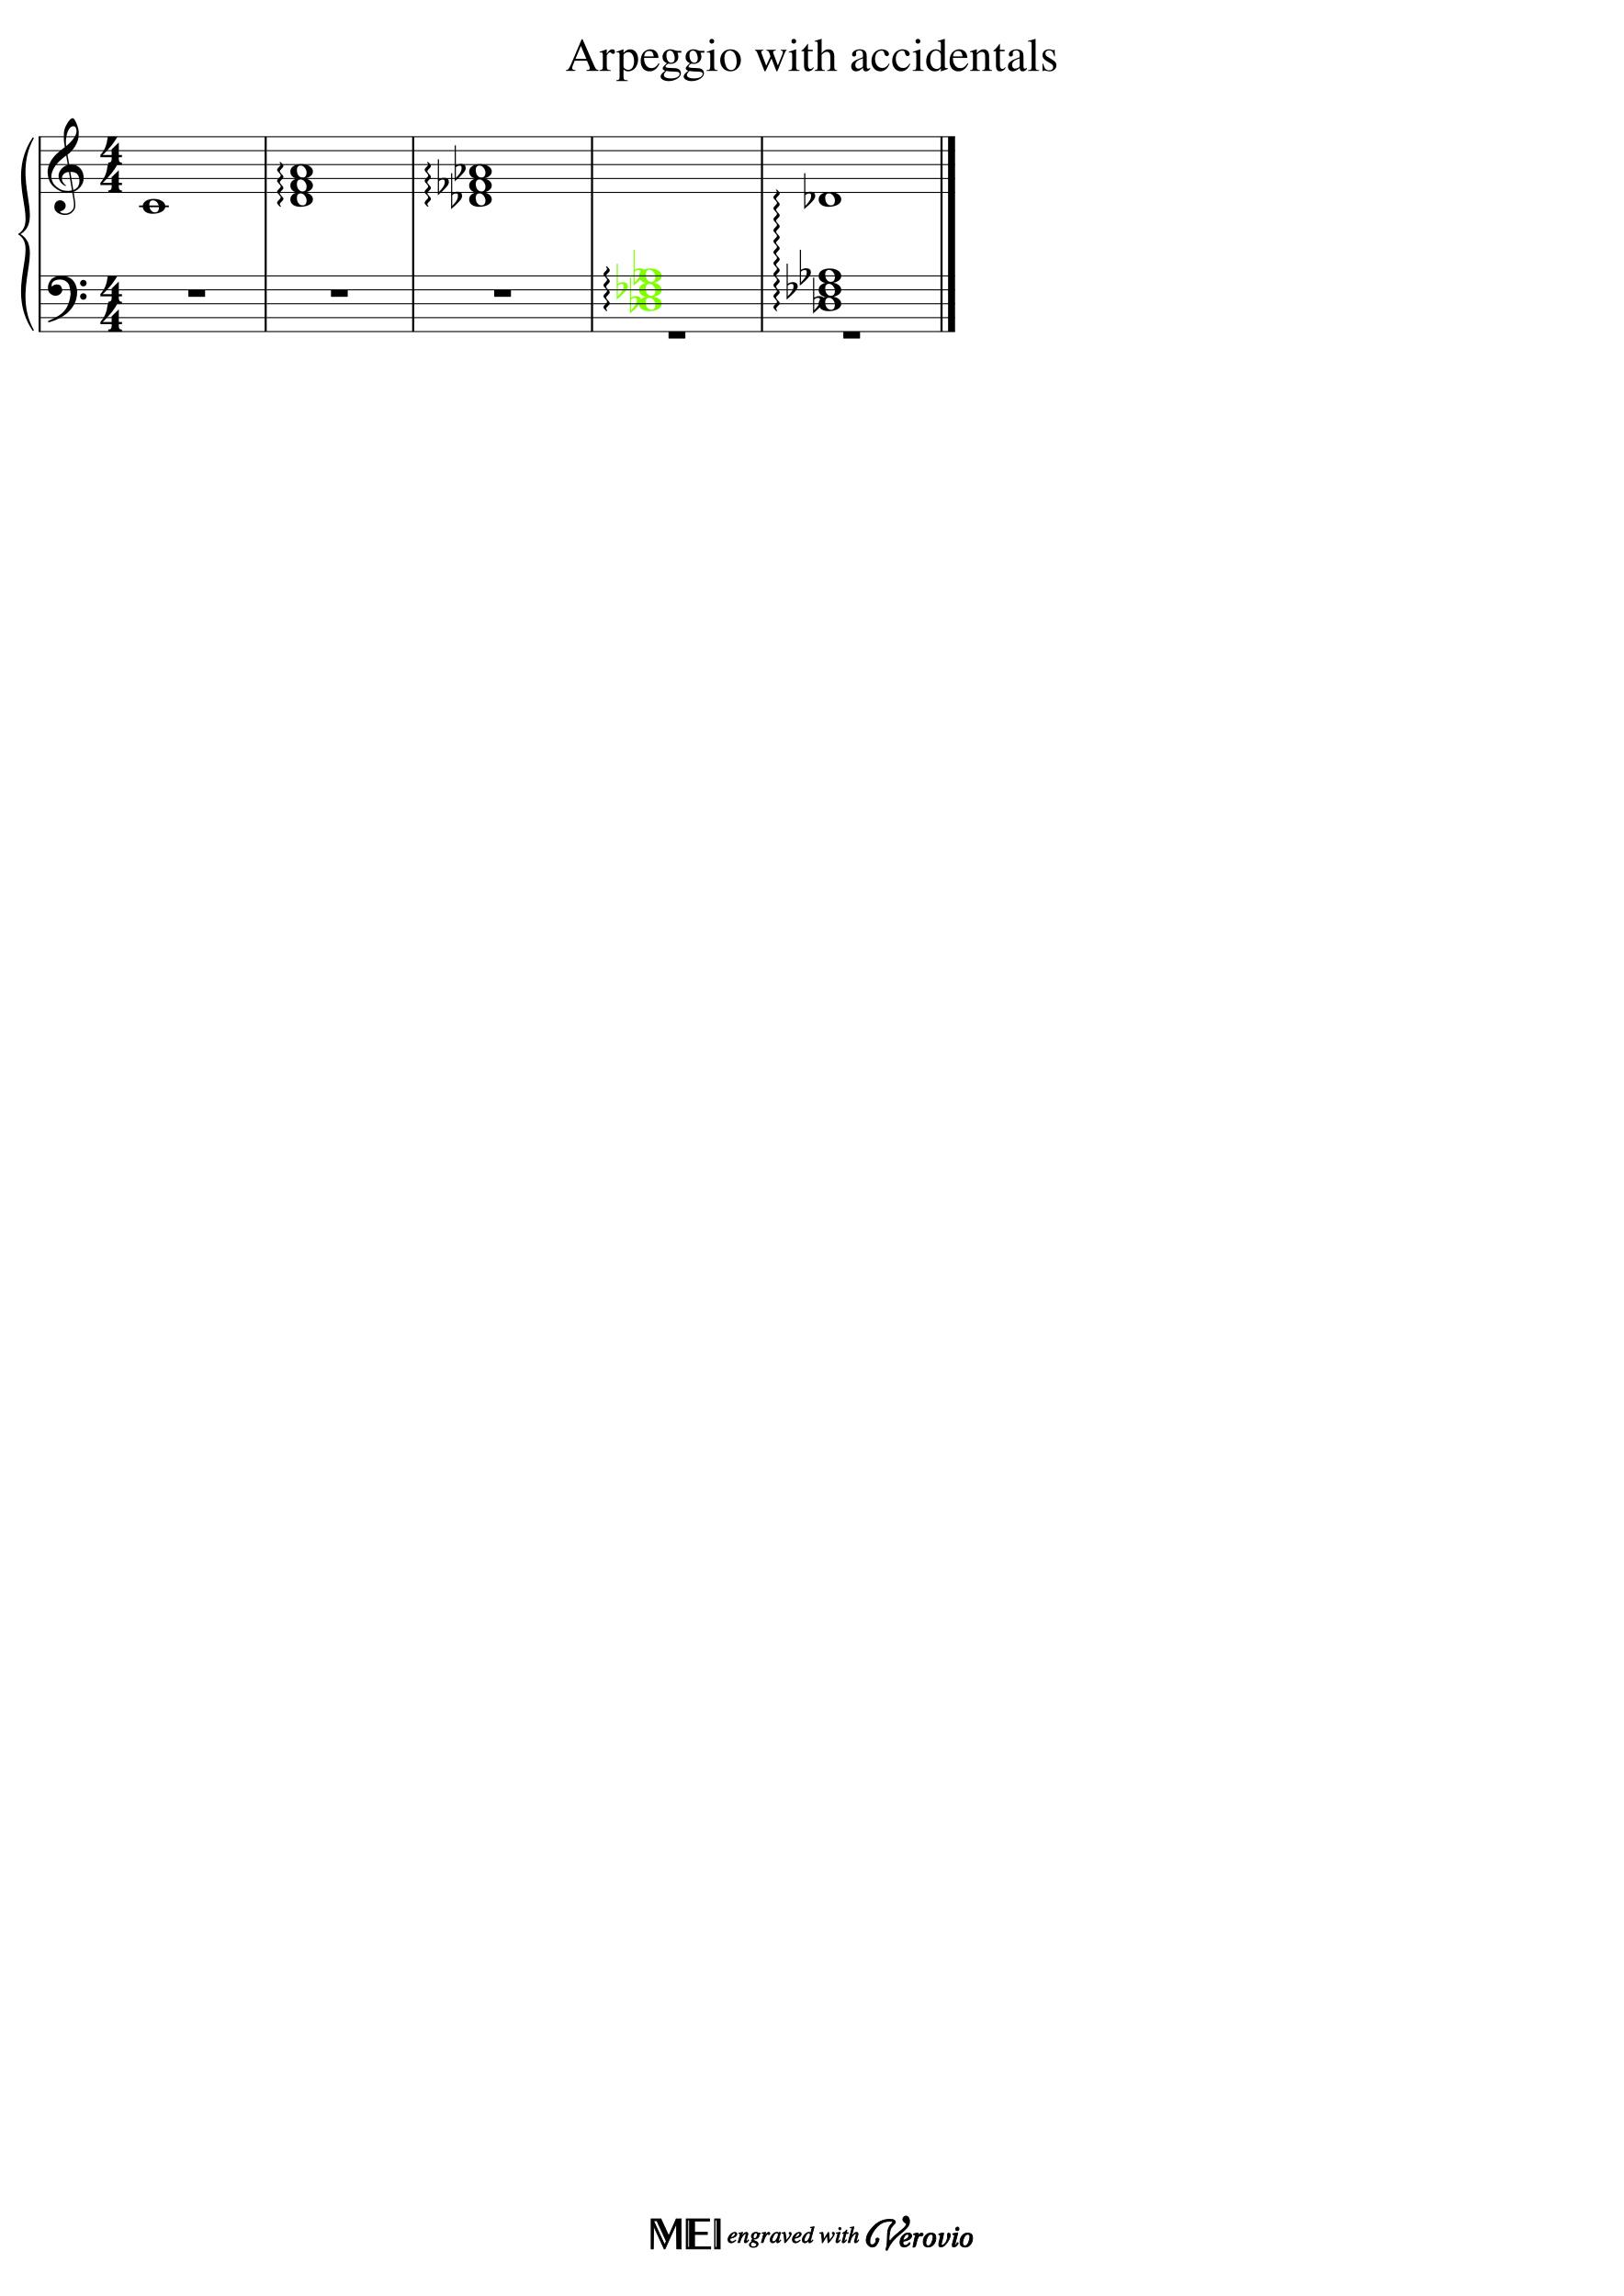
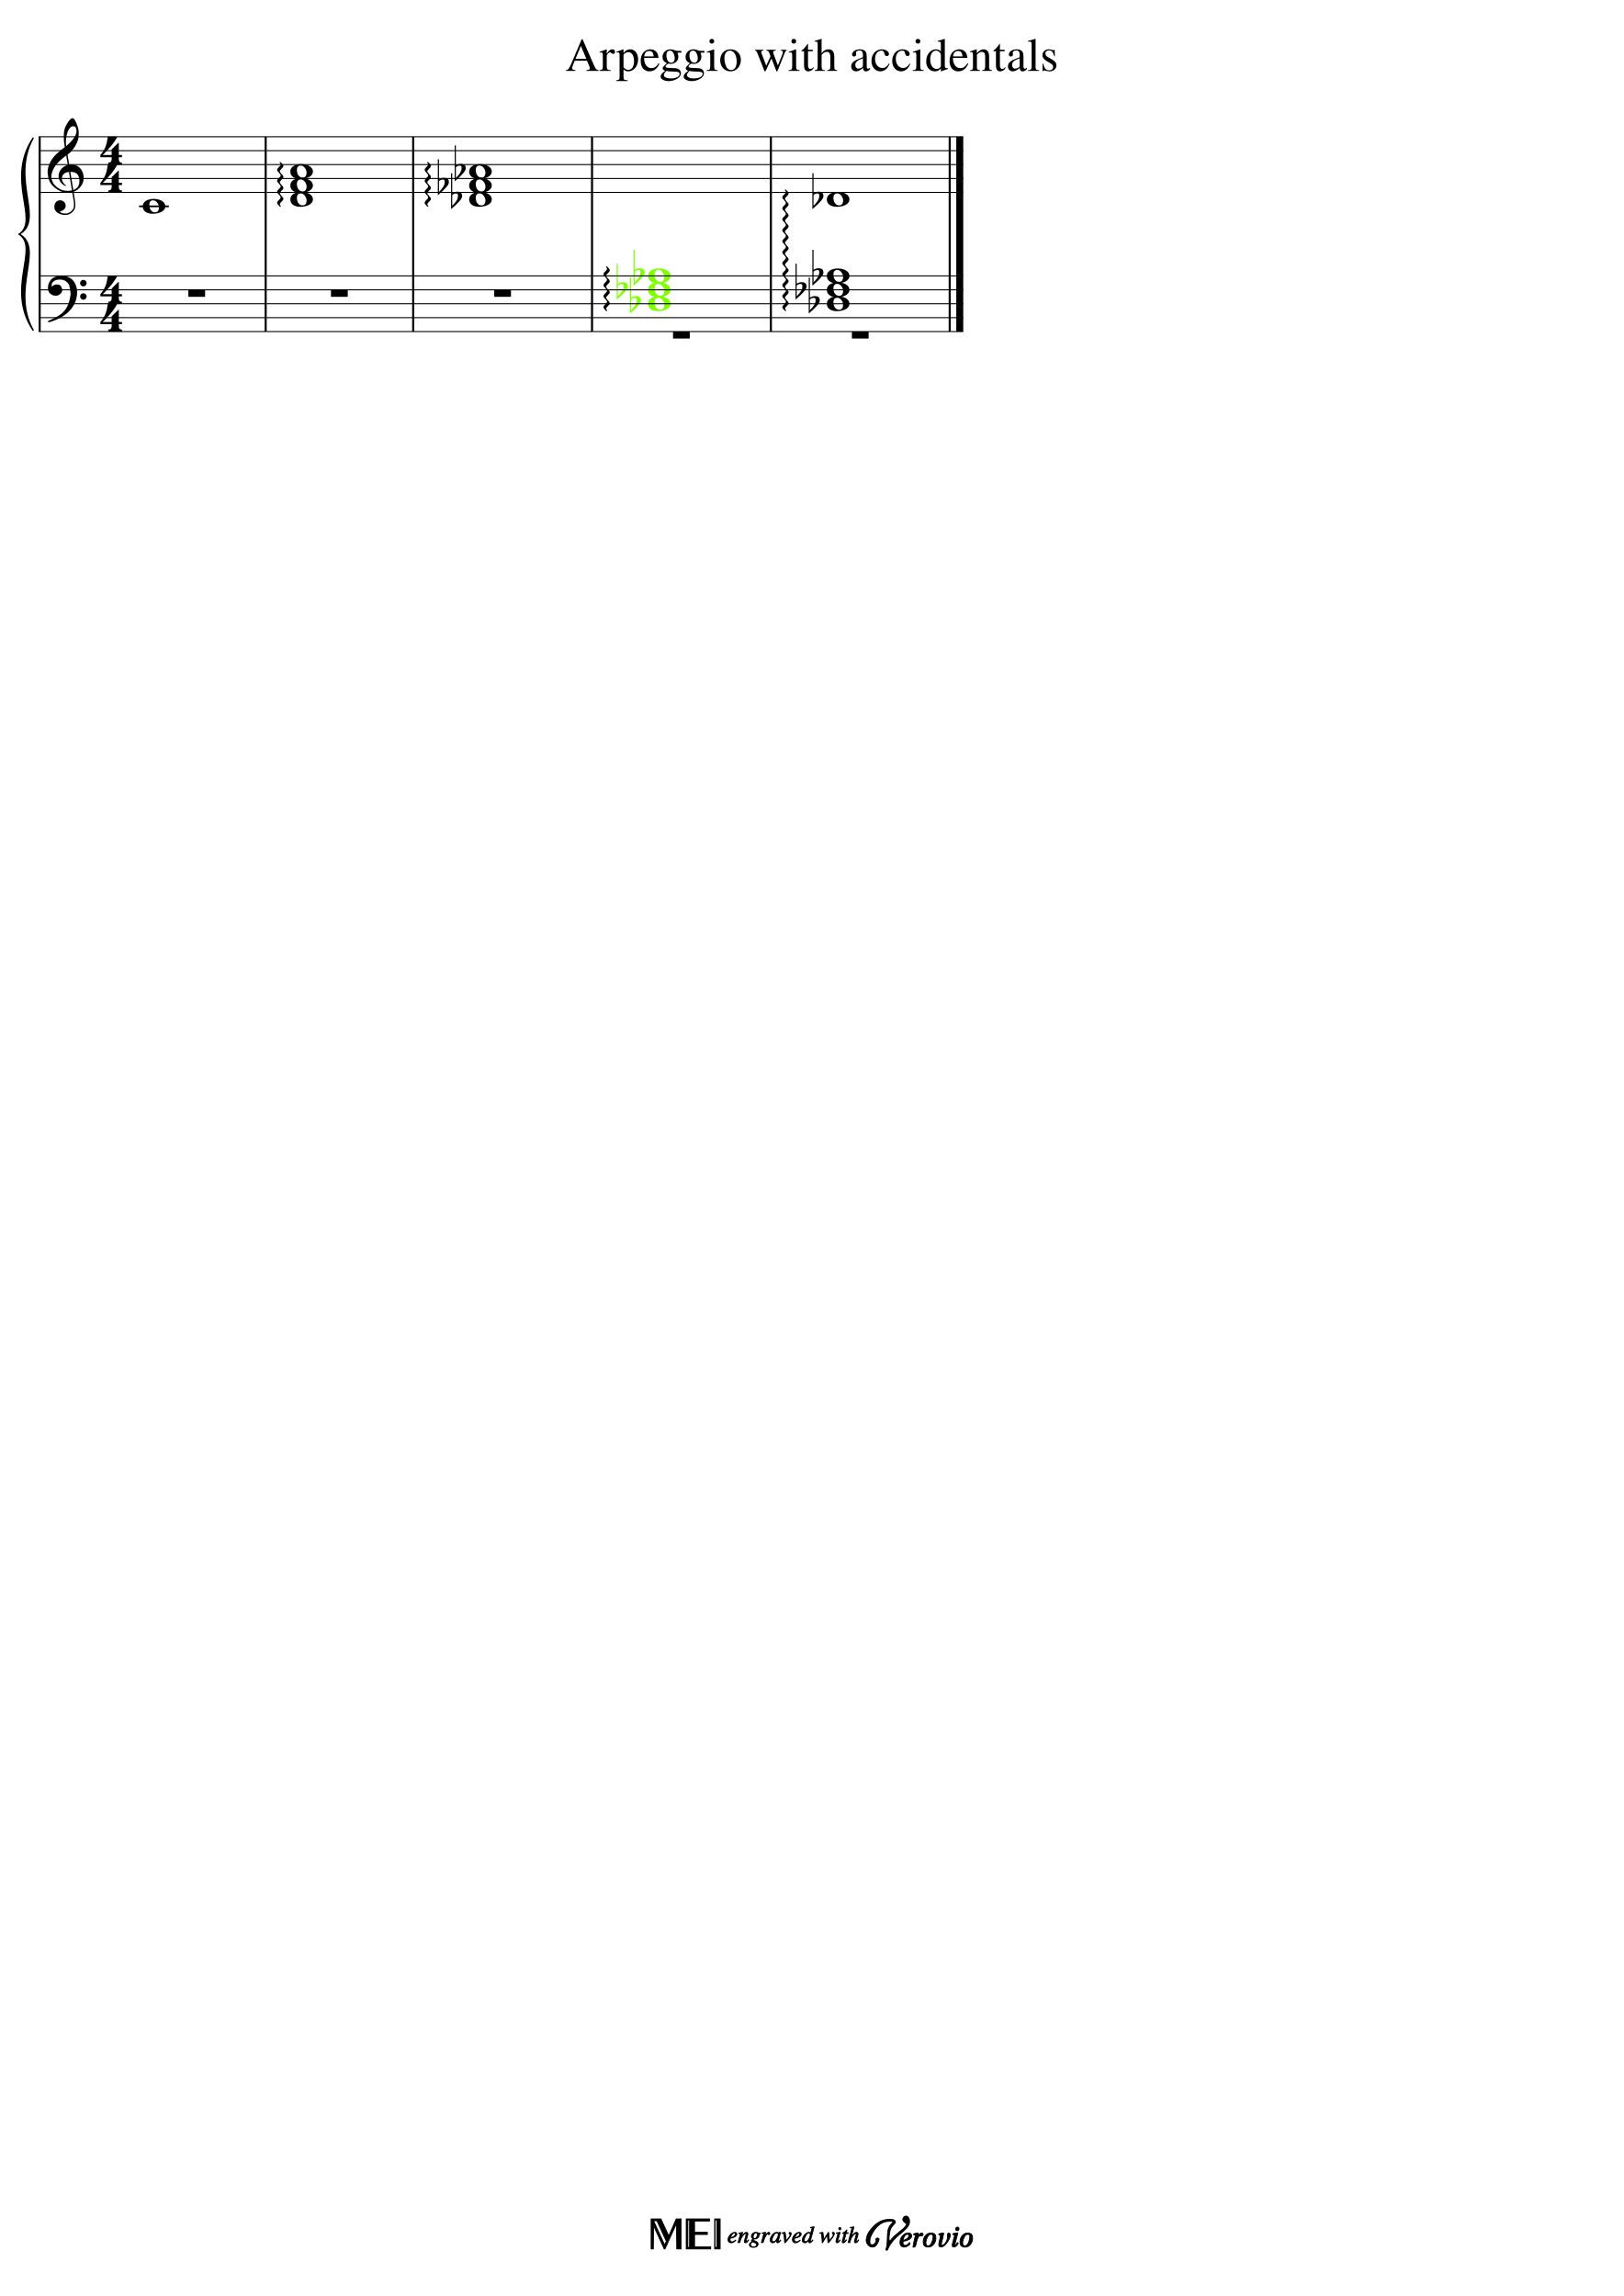
<svg xmlns="http://www.w3.org/2000/svg" xmlns:xlink="http://www.w3.org/1999/xlink" width="2100px" height="2970px" version="1.1" overflow="visible" id="docid">
  <defs>
    <g id="E050-docid">
      <path transform="scale(1,-1)" d="M441 -245c-23 -4 -48 -6 -76 -6c-59 0 -102 7 -130 20c-88 42 -150 93 -187 154c-26 44 -43 103 -48 176c0 6 -1 13 -1 19c0 54 15 111 45 170c29 57 65 106 110 148s96 85 153 127c-3 16 -8 46 -13 92c-4 43 -5 73 -5 89c0 117 16 172 69 257c34 54 64 82 89 82 c21 0 43 -30 69 -92s39 -115 41 -159v-15c0 -109 -21 -162 -67 -241c-13 -20 -63 -90 -98 -118c-13 -9 -25 -19 -37 -29l31 -181c8 1 18 2 28 2c58 0 102 -12 133 -35c59 -43 92 -104 98 -184c1 -7 1 -15 1 -22c0 -123 -87 -209 -181 -248c8 -57 17 -110 25 -162 c5 -31 6 -58 6 -80c0 -30 -5 -53 -14 -70c-35 -64 -88 -99 -158 -103c-5 0 -11 -1 -16 -1c-37 0 -72 10 -108 27c-50 24 -77 59 -80 105v11c0 29 7 55 20 76c18 28 45 42 79 44h6c49 0 93 -42 97 -87v-9c0 -51 -34 -86 -105 -106c17 -24 51 -36 102 -36c62 0 116 43 140 85 c9 16 13 41 13 74c0 20 -1 42 -5 67c-8 53 -18 106 -26 159zM461 939c-95 0 -135 -175 -135 -286c0 -24 2 -48 5 -71c50 39 92 82 127 128c40 53 60 100 60 140v8c-4 53 -22 81 -55 81h-2zM406 119l54 -326c73 25 110 78 110 161c0 7 0 15 -1 23c-7 95 -57 142 -151 142h-12 zM382 117c-72 -2 -128 -47 -128 -120v-7c2 -46 43 -99 75 -115c-3 -2 -7 -5 -10 -10c-70 33 -116 88 -123 172v11c0 68 44 126 88 159c23 17 49 29 78 36l-29 170c-21 -13 -52 -37 -92 -73c-50 -44 -86 -84 -109 -119c-45 -69 -67 -130 -67 -182v-13c5 -68 35 -127 93 -176 s125 -73 203 -73c25 0 50 3 75 9c-19 111 -36 221 -54 331z" />
    </g>
    <g id="E084-docid">
      <path transform="scale(1,-1)" d="M20 -78c84 97 114 180 134 329h170c-13 -32 -82 -132 -99 -151l-84 -97c-33 -36 -59 -63 -80 -81h162v102l127 123v-225h57v-39h-57v-34c0 -43 19 -65 57 -65v-34h-244v36c48 0 60 26 60 70v27h-203v39z" />
    </g>
    <g id="E0A2-docid">
      <path transform="scale(1,-1)" d="M198 133c102 0 207 -45 207 -133c0 -92 -118 -133 -227 -133c-101 0 -178 46 -178 133c0 88 93 133 198 133zM293 -21c0 14 -3 29 -8 44c-7 20 -18 38 -33 54c-20 21 -43 31 -68 31l-20 -2c-15 -5 -27 -14 -36 -28c-4 -9 -6 -17 -8 -24s-3 -16 -3 -27c0 -15 3 -34 9 -57 s18 -41 34 -55c15 -15 36 -23 62 -23c4 0 10 1 18 2c19 5 32 15 40 30s13 34 13 55z" />
    </g>
    <g id="E062-docid">
      <path transform="scale(1,-1)" d="M582 -120c0 32 26 58 58 58s58 -26 58 -58s-26 -58 -58 -58s-58 26 -58 58zM582 120c0 32 26 58 58 58s58 -26 58 -58s-26 -58 -58 -58s-58 26 -58 58zM158 96c51 0 73 -14 88 -49l16 -39c0 -17 -2 -30 -7 -40c-3 -11 -10 -21 -19 -31c-17 -18 -49 -43 -84 -43 c-55 0 -77 13 -112 44c-24 21 -35 55 -35 100c0 46 14 81 32 112c30 52 71 79 137 93l36 6l26 2c154 0 235 -68 274 -182c11 -32 18 -68 18 -107c0 -103 -26 -182 -68 -250c-89 -145 -234 -230 -412 -288l-30 -5c-9 0 -14 3 -14 8c3 10 5 11 10 16c35 15 70 30 96 44l78 43 c96 57 162 136 197 258c9 33 17 60 22 100c3 22 5 35 6 39c-7 69 -16 115 -23 140s-4 22 -16 40c-8 12 -19 23 -31 34c-24 21 -62 44 -118 44c-48 0 -84 -8 -113 -28c-28 -19 -42 -44 -42 -73v-16c2 -5 3 -9 4 -11c24 22 52 39 84 39z" />
    </g>
    <g id="E4E3-docid">
      <path transform="scale(1,-1)" d="M0 -115v105c0 9 1 10 10 10h280c9 0 10 -1 10 -10v-105c0 -9 -1 -10 -10 -10h-280c-9 0 -10 1 -10 10z" />
    </g>
    <g id="EAA9-docid">
      <path transform="scale(1,-1)" d="M0 44c-12 0 -4 17 0 24c32 32 48 44 64 44c35 0 66 -64 96 -64c10 0 25 9 38 20c12 0 4 -17 0 -24c-32 -32 -48 -44 -64 -44c-35 0 -66 64 -96 64c-10 0 -25 -9 -38 -20z" />
    </g>
    <g id="E260-docid">
      <path transform="scale(1,-1)" d="M20 110c32 16 54 27 93 27c26 0 35 -3 54 -13c13 -7 24 -20 27 -38l4 -25c0 -28 -16 -57 -45 -89c-23 -25 -39 -44 -65 -68l-88 -79v644h20v-359zM90 106c-32 0 -48 -10 -70 -29v-194c31 31 54 59 71 84c21 32 32 59 32 84c0 9 1 16 1 20c0 14 -3 21 -11 30l-8 3z" />
    </g>
  </defs>
  <style type="text/css">#docid g.ending, #docid g.fing, #docid g.reh, #docid g.tempo {font-weight:bold;}#docid g.dir, #docid g.dynam, #docid g.mNum {font-style:italic;}#docid g.label {font-weight:normal;}#docid ellipse, #docid path, #docid polygon, #docid polyline, #docid rect {stroke:currentColor}</style>
  <svg class="definition-scale" color="black" font-family="Times, serif" viewBox="0 0 21000 29700">
    <g class="page-margin" transform="translate(500, 500)">
      <g id="iJ6YNS9" class="mdiv pageMilestone" />
      <g id="j6ERYJ7" class="score pageMilestone" />
-       <g id="v12A8FIQ" class="system">
+       <g id="u21N2S" class="system">
        <path d="M13 1269 L13 3789" stroke-width="27" />
-         <g id="dXKAHMC" class="grpSym">
+         <g id="cHDQOVK" class="grpSym">
          <path d="M-72,3771 C-432,3231 18,2709 -252,2529 C81,2709 -369,3231 -72,3771" stroke-width="18" stroke-linecap="round" stroke-linejoin="round" />
          <path d="M-72,1287 C-369,1827 81,2349 -252,2529 C18,2349 -432,1827 -72,1287" stroke-width="18" stroke-linecap="round" stroke-linejoin="round" />
        </g>
        <g id="h1JH4ENE" class="section systemMilestone" />
        <g id="y16753K6" class="measure">
          <g id="z1XZBIJA" class="staff">
            <path d="M0 1269 L2949 1269" stroke-width="13" />
            <path d="M0 1449 L2949 1449" stroke-width="13" />
            <path d="M0 1629 L2949 1629" stroke-width="13" />
            <path d="M0 1809 L2949 1809" stroke-width="13" />
            <path d="M0 1989 L2949 1989" stroke-width="13" />
-             <g id="yJ3F86N" class="clef">
+             <g id="x121WB7H" class="clef">
              <use xlink:href="#E050-docid" transform="translate(117, 1809) scale(0.72, 0.72)" />
            </g>
-             <g id="a1WON8TE" class="keySig" />
-             <g id="c1774JAZ" class="meterSig">
+             <g id="zG642SG" class="keySig" />
+             <g id="bST0C8U" class="meterSig">
              <use xlink:href="#E084-docid" transform="translate(784, 1449) scale(0.72, 0.72)" />
              <use xlink:href="#E084-docid" transform="translate(784, 1809) scale(0.72, 0.72)" />
            </g>
            <g class="ledgerLines below">
              <path d="M1298 2169 L1684 2169" stroke-width="22" />
            </g>
            <g id="a12WP67W" class="layer">
              <g id="b4Y5DFV" class="note">
                <g class="notehead">
                  <use xlink:href="#E0A2-docid" transform="translate(1346, 2169) scale(0.72, 0.72)" />
                </g>
                <g id="cNFAQML" class="accid" />
              </g>
            </g>
          </g>
          <g id="d1RIF43L" class="staff">
            <path d="M0 3069 L2949 3069" stroke-width="13" />
            <path d="M0 3249 L2949 3249" stroke-width="13" />
            <path d="M0 3429 L2949 3429" stroke-width="13" />
            <path d="M0 3609 L2949 3609" stroke-width="13" />
            <path d="M0 3789 L2949 3789" stroke-width="13" />
-             <g id="e3FFV33" class="clef">
+             <g id="d2GS25H" class="clef">
              <use xlink:href="#E062-docid" transform="translate(117, 3249) scale(0.72, 0.72)" />
            </g>
-             <g id="g1LXAJC8" class="keySig" />
-             <g id="iNF6F5F" class="meterSig">
+             <g id="f1X551JH" class="keySig" />
+             <g id="h5W2E3Q" class="meterSig">
              <use xlink:href="#E084-docid" transform="translate(784, 3249) scale(0.72, 0.72)" />
              <use xlink:href="#E084-docid" transform="translate(784, 3609) scale(0.72, 0.72)" />
            </g>
            <g id="e36A7UB" class="layer">
              <g id="fW4SW7P" class="mRest">
                <use xlink:href="#E4E3-docid" transform="translate(1936, 3249) scale(0.72, 0.72)" />
              </g>
            </g>
          </g>
          <g id="xQSQG56" class="barLine">
            <path d="M2936 1269 L2936 1989" stroke-width="27" />
            <path d="M2936 3069 L2936 3789" stroke-width="27" />
            <path d="M2936 1989 L2936 3069" stroke-width="27" />
          </g>
        </g>
        <g id="w1KCUVGJ" class="measure">
          <g id="xGUU4JQ" class="staff">
            <path d="M2949 1269 L4857 1269" stroke-width="13" />
            <path d="M2949 1449 L4857 1449" stroke-width="13" />
            <path d="M2949 1629 L4857 1629" stroke-width="13" />
            <path d="M2949 1809 L4857 1809" stroke-width="13" />
            <path d="M2949 1989 L4857 1989" stroke-width="13" />
            <g id="yAUW6TF" class="layer">
              <g id="chord-L6F2" class="chord">
                <g id="a1QJ4FU1" class="note">
                  <g class="notehead">
                    <use xlink:href="#E0A2-docid" transform="translate(3255, 2079) scale(0.72, 0.72)" />
                  </g>
                  <g id="b1XSZE2H" class="accid" />
                </g>
                <g id="c1IEYM10" class="note">
                  <g class="notehead">
                    <use xlink:href="#E0A2-docid" transform="translate(3255, 1899) scale(0.72, 0.72)" />
                  </g>
                  <g id="dIZDUHE" class="accid" />
                </g>
                <g id="e1EHME80" class="note">
                  <g class="notehead">
                    <use xlink:href="#E0A2-docid" transform="translate(3255, 1719) scale(0.72, 0.72)" />
                  </g>
                  <g id="f1BEGS43" class="accid" />
                </g>
              </g>
            </g>
          </g>
          <g id="gETMZTA" class="staff">
            <path d="M2949 3069 L4857 3069" stroke-width="13" />
            <path d="M2949 3249 L4857 3249" stroke-width="13" />
            <path d="M2949 3429 L4857 3429" stroke-width="13" />
            <path d="M2949 3609 L4857 3609" stroke-width="13" />
            <path d="M2949 3789 L4857 3789" stroke-width="13" />
            <g id="h1WRIV4E" class="layer">
              <g id="i123OHXR" class="mRest">
                <use xlink:href="#E4E3-docid" transform="translate(3781, 3249) scale(0.72, 0.72)" />
              </g>
            </g>
          </g>
          <g id="jQFEFEK" class="arpeg" transform="rotate(-90 3165,2169)">
            <use xlink:href="#EAA9-docid" transform="translate(3165, 2169) scale(0.72, 0.72)" />
            <use xlink:href="#EAA9-docid" transform="translate(3307, 2169) scale(0.72, 0.72)" />
            <use xlink:href="#EAA9-docid" transform="translate(3449, 2169) scale(0.72, 0.72)" />
            <use xlink:href="#EAA9-docid" transform="translate(3591, 2169) scale(0.72, 0.72)" />
          </g>
          <g id="vLC6GUE" class="barLine">
            <path d="M4844 1269 L4844 1989" stroke-width="27" />
            <path d="M4844 3069 L4844 3789" stroke-width="27" />
            <path d="M4844 1989 L4844 3069" stroke-width="27" />
          </g>
        </g>
        <g id="aA571PQ" class="measure">
          <g id="bGR56S9" class="staff">
            <path d="M4857 1269 L7170 1269" stroke-width="13" />
            <path d="M4857 1449 L7170 1449" stroke-width="13" />
            <path d="M4857 1629 L7170 1629" stroke-width="13" />
            <path d="M4857 1809 L7170 1809" stroke-width="13" />
            <path d="M4857 1989 L7170 1989" stroke-width="13" />
            <g id="c10PAP45" class="layer">
              <g id="chord-L8F2" class="chord">
                <g id="e6C4ZMJ" class="note">
                  <g class="notehead">
                    <use xlink:href="#E0A2-docid" transform="translate(5568, 2079) scale(0.72, 0.72)" />
                  </g>
                  <g id="fA9N9Z2" class="accid">
                    <use xlink:href="#E260-docid" transform="translate(5334, 2079) scale(0.72, 0.72)" />
                  </g>
                </g>
                <g id="gB13UK1" class="note">
                  <g class="notehead">
                    <use xlink:href="#E0A2-docid" transform="translate(5568, 1899) scale(0.72, 0.72)" />
                  </g>
                  <g id="h158DR4J" class="accid">
                    <use xlink:href="#E260-docid" transform="translate(5163, 1899) scale(0.72, 0.72)" />
                  </g>
                </g>
                <g id="iUV8894" class="note">
                  <g class="notehead">
                    <use xlink:href="#E0A2-docid" transform="translate(5568, 1719) scale(0.72, 0.72)" />
                  </g>
                  <g id="jZZ1RF5" class="accid">
                    <use xlink:href="#E260-docid" transform="translate(5381, 1719) scale(0.72, 0.72)" />
                  </g>
                </g>
              </g>
            </g>
          </g>
          <g id="k91JIAK" class="staff">
            <path d="M4857 3069 L7170 3069" stroke-width="13" />
            <path d="M4857 3249 L7170 3249" stroke-width="13" />
            <path d="M4857 3429 L7170 3429" stroke-width="13" />
            <path d="M4857 3609 L7170 3609" stroke-width="13" />
            <path d="M4857 3789 L7170 3789" stroke-width="13" />
            <g id="l1KT7QAW" class="layer">
              <g id="mMRH0VO" class="mRest">
                <use xlink:href="#E4E3-docid" transform="translate(5892, 3249) scale(0.72, 0.72)" />
              </g>
            </g>
          </g>
          <g id="nYOSRMB" class="arpeg" transform="rotate(-90 5073,2169)">
            <use xlink:href="#EAA9-docid" transform="translate(5073, 2169) scale(0.72, 0.72)" />
            <use xlink:href="#EAA9-docid" transform="translate(5215, 2169) scale(0.72, 0.72)" />
            <use xlink:href="#EAA9-docid" transform="translate(5357, 2169) scale(0.72, 0.72)" />
            <use xlink:href="#EAA9-docid" transform="translate(5499, 2169) scale(0.72, 0.72)" />
          </g>
          <g id="z1M5W8JL" class="barLine">
            <path d="M7157 1269 L7157 1989" stroke-width="27" />
            <path d="M7157 3069 L7157 3789" stroke-width="27" />
            <path d="M7157 1989 L7157 3069" stroke-width="27" />
          </g>
        </g>
        <g id="eZWEOI5" class="measure">
          <g id="fXQFU55" class="staff">
-             <path d="M7170 1269 L9368 1269" stroke-width="13" />
-             <path d="M7170 1449 L9368 1449" stroke-width="13" />
-             <path d="M7170 1629 L9368 1629" stroke-width="13" />
-             <path d="M7170 1809 L9368 1809" stroke-width="13" />
-             <path d="M7170 1989 L9368 1989" stroke-width="13" />
+             <path d="M7170 1269 L9483 1269" stroke-width="13" />
+             <path d="M7170 1449 L9483 1449" stroke-width="13" />
+             <path d="M7170 1629 L9483 1629" stroke-width="13" />
+             <path d="M7170 1809 L9483 1809" stroke-width="13" />
+             <path d="M7170 1989 L9483 1989" stroke-width="13" />
            <g id="g11K35MU" class="layer">
              <g id="chord-L10F2" class="chord">
                <g id="i1K5PWQO" class="note marked" color="chartreuse" fill="chartreuse">
                  <g class="notehead">
-                     <use xlink:href="#E0A2-docid" transform="translate(7766, 3429) scale(0.72, 0.72)" />
+                     <use xlink:href="#E0A2-docid" transform="translate(7881, 3429) scale(0.72, 0.72)" />
                  </g>
                  <g id="jF89DCD" class="accid">
                    <use xlink:href="#E260-docid" transform="translate(7647, 3429) scale(0.72, 0.72)" />
                  </g>
                </g>
                <g id="k1FISYPL" class="note marked" color="chartreuse" fill="chartreuse">
                  <g class="notehead">
-                     <use xlink:href="#E0A2-docid" transform="translate(7766, 3249) scale(0.72, 0.72)" />
+                     <use xlink:href="#E0A2-docid" transform="translate(7881, 3249) scale(0.72, 0.72)" />
                  </g>
                  <g id="l1ABBN8W" class="accid">
                    <use xlink:href="#E260-docid" transform="translate(7476, 3249) scale(0.72, 0.72)" />
                  </g>
                </g>
                <g id="m12P1BRU" class="note marked" color="chartreuse" fill="chartreuse">
                  <g class="notehead">
-                     <use xlink:href="#E0A2-docid" transform="translate(7766, 3069) scale(0.72, 0.72)" />
+                     <use xlink:href="#E0A2-docid" transform="translate(7881, 3069) scale(0.72, 0.72)" />
                  </g>
                  <g id="nDW87ZK" class="accid">
                    <use xlink:href="#E260-docid" transform="translate(7694, 3069) scale(0.72, 0.72)" />
                  </g>
                </g>
              </g>
            </g>
          </g>
          <g id="o1QUDUF9" class="staff">
-             <path d="M7170 3069 L9368 3069" stroke-width="13" />
-             <path d="M7170 3249 L9368 3249" stroke-width="13" />
-             <path d="M7170 3429 L9368 3429" stroke-width="13" />
-             <path d="M7170 3609 L9368 3609" stroke-width="13" />
-             <path d="M7170 3789 L9368 3789" stroke-width="13" />
+             <path d="M7170 3069 L9483 3069" stroke-width="13" />
+             <path d="M7170 3249 L9483 3249" stroke-width="13" />
+             <path d="M7170 3429 L9483 3429" stroke-width="13" />
+             <path d="M7170 3609 L9483 3609" stroke-width="13" />
+             <path d="M7170 3789 L9483 3789" stroke-width="13" />
            <g id="p1YCXJ73" class="layer">
              <g id="q1XPOA9B" class="mRest">
-                 <use xlink:href="#E4E3-docid" transform="translate(8147, 3789) scale(0.72, 0.72)" />
+                 <use xlink:href="#E4E3-docid" transform="translate(8205, 3789) scale(0.72, 0.72)" />
              </g>
            </g>
          </g>
          <g id="rG2INEF" class="arpeg" transform="rotate(-90 7386,3519)">
            <use xlink:href="#EAA9-docid" transform="translate(7386, 3519) scale(0.72, 0.72)" />
            <use xlink:href="#EAA9-docid" transform="translate(7528, 3519) scale(0.72, 0.72)" />
            <use xlink:href="#EAA9-docid" transform="translate(7670, 3519) scale(0.72, 0.72)" />
            <use xlink:href="#EAA9-docid" transform="translate(7812, 3519) scale(0.72, 0.72)" />
          </g>
          <g id="d17EWFLB" class="barLine">
-             <path d="M9355 1269 L9355 1989" stroke-width="27" />
-             <path d="M9355 3069 L9355 3789" stroke-width="27" />
-             <path d="M9355 1989 L9355 3069" stroke-width="27" />
+             <path d="M9470 1269 L9470 1989" stroke-width="27" />
+             <path d="M9470 3069 L9470 3789" stroke-width="27" />
+             <path d="M9470 1989 L9470 3069" stroke-width="27" />
          </g>
        </g>
        <g id="iYKBRTA" class="measure">
          <g id="j1IMKEXG" class="staff">
-             <path d="M9368 1269 L11852 1269" stroke-width="13" />
-             <path d="M9368 1449 L11852 1449" stroke-width="13" />
-             <path d="M9368 1629 L11852 1629" stroke-width="13" />
-             <path d="M9368 1809 L11852 1809" stroke-width="13" />
-             <path d="M9368 1989 L11852 1989" stroke-width="13" />
+             <path d="M9483 1269 L11958 1269" stroke-width="13" />
+             <path d="M9483 1449 L11958 1449" stroke-width="13" />
+             <path d="M9483 1629 L11958 1629" stroke-width="13" />
+             <path d="M9483 1809 L11958 1809" stroke-width="13" />
+             <path d="M9483 1989 L11958 1989" stroke-width="13" />
            <g id="k1T19TKF" class="layer">
              <g id="chord-L12F2" class="chord">
                <g id="mZHS5GY" class="note">
                  <g class="notehead">
-                     <use xlink:href="#E0A2-docid" transform="translate(10088, 3429) scale(0.72, 0.72)" />
+                     <use xlink:href="#E0A2-docid" transform="translate(10194, 3429) scale(0.72, 0.72)" />
                  </g>
                  <g id="n1NA1B91" class="accid">
-                     <use xlink:href="#E260-docid" transform="translate(10016, 3429) scale(0.72, 0.72)" />
+                     <use xlink:href="#E260-docid" transform="translate(9960, 3429) scale(0.72, 0.72)" />
                  </g>
                </g>
                <g id="o111T1LZ" class="note">
                  <g class="notehead">
-                     <use xlink:href="#E0A2-docid" transform="translate(10088, 3249) scale(0.72, 0.72)" />
+                     <use xlink:href="#E0A2-docid" transform="translate(10194, 3249) scale(0.72, 0.72)" />
                  </g>
                  <g id="pT5D48Z" class="accid">
-                     <use xlink:href="#E260-docid" transform="translate(9674, 3249) scale(0.72, 0.72)" />
+                     <use xlink:href="#E260-docid" transform="translate(9789, 3249) scale(0.72, 0.72)" />
                  </g>
                </g>
                <g id="qR3B901" class="note">
                  <g class="notehead">
-                     <use xlink:href="#E0A2-docid" transform="translate(10088, 3069) scale(0.72, 0.72)" />
+                     <use xlink:href="#E0A2-docid" transform="translate(10194, 3069) scale(0.72, 0.72)" />
                  </g>
                  <g id="rHUBZPL" class="accid">
-                     <use xlink:href="#E260-docid" transform="translate(9845, 3069) scale(0.72, 0.72)" />
+                     <use xlink:href="#E260-docid" transform="translate(10007, 3069) scale(0.72, 0.72)" />
                  </g>
                </g>
                <g id="s6A7W25" class="note">
                  <g class="notehead">
-                     <use xlink:href="#E0A2-docid" transform="translate(10088, 2079) scale(0.72, 0.72)" />
+                     <use xlink:href="#E0A2-docid" transform="translate(10194, 2079) scale(0.72, 0.72)" />
                  </g>
                  <g id="t7VJ282" class="accid">
-                     <use xlink:href="#E260-docid" transform="translate(9901, 2079) scale(0.72, 0.72)" />
+                     <use xlink:href="#E260-docid" transform="translate(10007, 2079) scale(0.72, 0.72)" />
                  </g>
                </g>
              </g>
            </g>
          </g>
          <g id="uYB0O63" class="staff">
-             <path d="M9368 3069 L11852 3069" stroke-width="13" />
-             <path d="M9368 3249 L11852 3249" stroke-width="13" />
-             <path d="M9368 3429 L11852 3429" stroke-width="13" />
-             <path d="M9368 3609 L11852 3609" stroke-width="13" />
-             <path d="M9368 3789 L11852 3789" stroke-width="13" />
+             <path d="M9483 3069 L11958 3069" stroke-width="13" />
+             <path d="M9483 3249 L11958 3249" stroke-width="13" />
+             <path d="M9483 3429 L11958 3429" stroke-width="13" />
+             <path d="M9483 3609 L11958 3609" stroke-width="13" />
+             <path d="M9483 3789 L11958 3789" stroke-width="13" />
            <g id="v1WNGLZN" class="layer">
              <g id="w1P8DIQV" class="mRest">
-                 <use xlink:href="#E4E3-docid" transform="translate(10407, 3789) scale(0.72, 0.72)" />
-               </g>
-             </g>
-           </g>
-           <g id="x1LY7717" class="arpeg" transform="rotate(-90 9584,3519)">
-             <use xlink:href="#EAA9-docid" transform="translate(9584, 3519) scale(0.72, 0.72)" />
-             <use xlink:href="#EAA9-docid" transform="translate(9726, 3519) scale(0.72, 0.72)" />
-             <use xlink:href="#EAA9-docid" transform="translate(9868, 3519) scale(0.72, 0.72)" />
-             <use xlink:href="#EAA9-docid" transform="translate(10010, 3519) scale(0.72, 0.72)" />
-             <use xlink:href="#EAA9-docid" transform="translate(10152, 3519) scale(0.72, 0.72)" />
-             <use xlink:href="#EAA9-docid" transform="translate(10294, 3519) scale(0.72, 0.72)" />
-             <use xlink:href="#EAA9-docid" transform="translate(10436, 3519) scale(0.72, 0.72)" />
-             <use xlink:href="#EAA9-docid" transform="translate(10578, 3519) scale(0.72, 0.72)" />
-             <use xlink:href="#EAA9-docid" transform="translate(10720, 3519) scale(0.72, 0.72)" />
-             <use xlink:href="#EAA9-docid" transform="translate(10862, 3519) scale(0.72, 0.72)" />
-             <use xlink:href="#EAA9-docid" transform="translate(11004, 3519) scale(0.72, 0.72)" />
+                 <use xlink:href="#E4E3-docid" transform="translate(10518, 3789) scale(0.72, 0.72)" />
+               </g>
+             </g>
+           </g>
+           <g id="x1LY7717" class="arpeg" transform="rotate(-90 9699,3519)">
+             <use xlink:href="#EAA9-docid" transform="translate(9699, 3519) scale(0.72, 0.72)" />
+             <use xlink:href="#EAA9-docid" transform="translate(9841, 3519) scale(0.72, 0.72)" />
+             <use xlink:href="#EAA9-docid" transform="translate(9983, 3519) scale(0.72, 0.72)" />
+             <use xlink:href="#EAA9-docid" transform="translate(10125, 3519) scale(0.72, 0.72)" />
+             <use xlink:href="#EAA9-docid" transform="translate(10267, 3519) scale(0.72, 0.72)" />
+             <use xlink:href="#EAA9-docid" transform="translate(10409, 3519) scale(0.72, 0.72)" />
+             <use xlink:href="#EAA9-docid" transform="translate(10551, 3519) scale(0.72, 0.72)" />
+             <use xlink:href="#EAA9-docid" transform="translate(10693, 3519) scale(0.72, 0.72)" />
+             <use xlink:href="#EAA9-docid" transform="translate(10835, 3519) scale(0.72, 0.72)" />
+             <use xlink:href="#EAA9-docid" transform="translate(10977, 3519) scale(0.72, 0.72)" />
+             <use xlink:href="#EAA9-docid" transform="translate(11119, 3519) scale(0.72, 0.72)" />
          </g>
          <g id="h17DYZX0" class="barLine">
-             <path d="M11677 1269 L11677 1989" stroke-width="27" />
-             <path d="M11807 1269 L11807 1989" stroke-width="90" />
-             <path d="M11677 3069 L11677 3789" stroke-width="27" />
-             <path d="M11807 3069 L11807 3789" stroke-width="90" />
-             <path d="M11677 1989 L11677 3069" stroke-width="27" />
-             <path d="M11807 1989 L11807 3069" stroke-width="90" />
+             <path d="M11783 1269 L11783 1989" stroke-width="27" />
+             <path d="M11913 1269 L11913 1989" stroke-width="90" />
+             <path d="M11783 3069 L11783 3789" stroke-width="27" />
+             <path d="M11913 3069 L11913 3789" stroke-width="90" />
+             <path d="M11783 1989 L11783 3069" stroke-width="27" />
+             <path d="M11913 1989 L11913 3069" stroke-width="90" />
          </g>
        </g>
        <g id="h18PHIL1" class="systemMilestoneEnd h1JH4ENE" />
      </g>
      <g id="i1TAKH1G" class="pageMilestoneEnd j6ERYJ7" />
      <g id="j1C6XQGU" class="pageMilestoneEnd iJ6YNS9" />
      <g id="q3O0K5C" class="pgHead autogenerated">
        <text font-size="0px">
          <tspan id="r1WOKG8S" class="rend" x="10000" y="417" text-anchor="middle">
            <tspan id="s1IJJG69" class="rend">
              <tspan id="tER5CNS" class="text">
                <tspan font-size="607px">Arpeggio with accidentals</tspan>
              </tspan>
            </tspan>
          </tspan>
        </text>
      </g>
      <g id="kOO13SU" class="pgFoot autogenerated">
        <g id="l1VXDX1L" class="fig">
          <g class="svg" transform="translate(7750, 28099) scale(10, 10)">
            <g>
              <path fill="#000000" d="M 17.113,49.265 V 10.368 h 12.697 c 3.289,7.337 6.713,14.61 10.127,21.889 3.42,-7.485 6.256,-14.205 9.589,-21.91 2.436,0.104 4.317,0.085 6.484,-0.058 V 49.264 H 50.274 C 50.145,38.356 50.016,27.448 49.887,16.54 45.003,27.315 39.967,38.434 35.084,49.209 34.679,49.344 34.427,49.136 34.022,49.271 29.466,39.331 24.91,29.391 20.354,19.451 20.224,29.389 20.095,39.327 19.965,49.264 H 17.113 Z M 36.754,39.325 C 32.721,30.513 28.688,21.701 24.655,12.889 22.531,12.751 22.657,12.71 20.714,12.814 v 0.966 c 4.613,9.998 9.609,20.749 13.873,30.082 0.722,-1.513 1.445,-3.025 2.167,-4.538 z m 25.738,9.94 c 0,-12.966 0,-25.931 0,-38.897 10.084,0 20.169,0 30.253,0 0,0.96 0,1.921 0,2.881 -6.483,0 -12.966,0 -19.448,0 0,4.802 0,9.604 0,14.406 5.522,0 11.045,0 16.567,0 0,0.96 0,1.921 0,2.881 -5.522,0 -11.045,0 -16.567,0 0,5.282 0,10.565 0,15.847 6.963,0 13.926,0 20.889,0 0,0.96 0,1.921 0,2.881 -10.565,0 -21.129,0 -31.694,0 z m 4.322,-2.161 c 0,-11.765 0,-23.53 0,-35.295 -0.72,0 -1.441,0 -2.161,0 0,11.765 0,23.53 0,35.295 0.72,0 1.441,0 2.161,0 z m 32.414,2.161 c 0,-12.966 0,-25.931 0,-38.897 2.401,0 4.802,0 7.203,0 0,12.966 0,25.931 0,38.897 -2.401,0 -4.802,0 -7.203,0 z m 2.881,-2.161 c 0,-11.765 0,-23.53 0,-35.295 -0.72,0 -1.441,0 -2.161,0 0,11.765 0,23.53 0,35.295 0.72,0 1.441,0 2.161,0 z" />
              <path fill="#000000" d="m 346.3,6.7 c -3.1,0.5 -4.9,4.4 -2.7,6.8 1.2,1.4 2.7,2.4 4.1,3.5 -2.4,5.3 -7.7,8.3 -11.9,12.1 -3.7,2.8 -7,6.2 -9.7,9.9 -2.2,-0.8 -0.915,-7.719 -0.627,-9.5 0.288,-1.781 0.727,-6.4 2.927,-8.7 1.3,-1.9 3,-3.5 4.5,-5.2 1.2,-3.4 -3.2,-4.9 -5.8,-4.6 -7.3,-0.5 -14.6,2 -20,6.8 -5,4.6 -10,10.1 -11.5,17 -0.9,3.5 -0.2,7.5 2.8,9.9 2.5,2.8 7.4,2.9 9.8,-0.2 1.7,-2.3 3.2,-4.8 3.8,-7.6 -0.1,-2.6 -4.4,-2.3 -4.3,0.2 1.2,2.4 -0.9,4.7 -2.7,6.2 -1.7,0.9 -4.7,0.7 -4.8,-1.7 -1,-5.8 2.1,-11.3 5.2,-16.1 4,-5.8 9.8,-11.2 17.2,-11.8 1.6,0 8.1,-1.2 6.8,1.4 -2.8,2.8 -5.6,6.1 -6,10.3 -1.6,7.7 0.1,15.7 -2.3,23.2 -1.1,3.9 2,2.6 2.5,0.2 3.3,-7.4 8.9,-13.4 15.1,-18.5 4.2,-3.9 9.5,-7.1 11.9,-12.6 1.3,-3.6 1.2,-9 -2.7,-10.9 -0.504,-0.177 -1.07,-0.165 -1.6,-0.1 z m 66,14.5 c -2,0.8 -1.8,4.9 0.8,4.4 3.4,0.4 2.9,-6.2 -0.8,-4.4 z m 0.6,7.3 c -1.3,0.5 -7.6,0.5 -5.4,2.2 4,-0.3 0.7,4.5 0.6,6.7 -0.4,2.9 -2.4,5.9 -1.2,8.8 2.7,1.7 5.6,-0.8 6.8,-3.2 1.6,-1.4 -0.5,-3 -1.2,-0.9 -0.4,0.8 -2.4,3.5 -2.6,1.8 1.1,-5 2.7,-9.9 3.9,-14.9 l -0.1,-0.5 h -0.9 z m -65.1,0.2 c -6.5,1.6 -10.5,9.5 -8.2,15.7 2.1,3.4 7.4,2.9 10.1,0.4 2,-0.2 3.6,-5.3 1,-3.4 -1.4,2 -4,4.2 -6.5,2.8 -2.2,-1.9 -1.9,-5.7 1.7,-5.3 3.1,-0.9 6.9,-2.1 8.1,-5.5 0.9,-2.7 -1.6,-5.2 -4.3,-4.8 h -1.1 -0.7 z m 13.6,0 c -2.2,0 -8.5,1.8 -2.9,2.3 0.9,1.9 -1,4.9 -1.1,7.2 -0.5,2.9 -1.4,5.7 -1.7,8.7 3.7,0.7 3.8,-2.6 4.4,-5.3 0.9,-3.3 1.6,-7 4.1,-9.5 2.4,1.6 6.8,-0.7 3.7,-3.4 -2.9,-0.5 -4.8,2.4 -6.2,4.3 0,-1.2 2.4,-5 -0.2,-4.3 z m 15.8,0 c -6.4,1.3 -9.6,9.1 -7.7,14.9 1.9,4 7.7,3.9 11,1.7 4.1,-3 6,-8.9 4.4,-13.7 -1.3,-3 -4.8,-3.2 -7.6,-3 z m 17,0 c -2.3,0 -8.8,1.9 -3,2.4 0.4,2.5 -1,5.7 -1.4,8.4 -0.7,2.4 -1.8,7.5 2.1,7.2 3.8,-0.1 6.5,-3.5 8.5,-6.3 2,-3.2 4.5,-7 3.3,-10.9 -3.7,-3 -3.6,2.6 -3.1,5.1 -0.7,3.8 -2.7,7.9 -6.2,9.8 -3.6,0.6 -1,-4.3 -0.8,-6.1 0.6,-3.2 1.6,-6.3 1.9,-9.5 h -1.1 z m 30.6,0 c -6.3,1.2 -9.5,8.9 -7.8,14.7 1.5,4 7.2,4.2 10.5,2.4 4.6,-2.8 6.6,-9.3 4.8,-14.3 -1.4,-2.8 -4.8,-3 -7.5,-2.8 z m -75.4,1.7 c 2.1,1.5 0.2,4.7 -1.6,5.7 -1.1,0.4 -5.5,3.4 -4.6,0.7 0.8,-2.7 2.2,-6.2 5.3,-6.6 l 0.9,0.1 z m 30.8,0 c 2.6,1.5 1.3,5.2 0.8,7.6 -0.8,2.7 -1.9,5.9 -4.7,7.1 -5.1,0.8 -4,-5.8 -2.8,-8.8 1,-2.8 3,-6.8 6.7,-5.8 z m 47.1,-0.1 c 2.9,0.7 2,4.7 1.5,6.8 -0.7,3 -1.8,6.7 -5,8 -4.7,0.8 -4,-5.1 -3,-7.9 0.9,-3 2.7,-7.3 6.5,-6.8 z" />
              <g>
                <path d="m 116.566,37.118 q 0,-3.252 2.93,-6.299 2.9,-3.047 5.991,-3.047 1.143,0 1.816,0.527 0.674,0.527 0.674,1.567 0,2.109 -2.476,3.618 -2.461,1.494 -5.186,1.831 l -0.835,0.103 q -0.19,0.601 -0.264,0.967 -0.073,0.352 -0.073,0.894 0,1.289 0.835,2.007 0.85,0.718 2.007,0.718 1.099,0 2.329,-0.732 0.703,-0.425 2.036,-1.523 l 0.381,0.337 q -0.659,0.835 -1.89,1.714 -2.183,1.567 -4.38,1.567 -1.553,0 -2.725,-1.099 -1.172,-1.099 -1.172,-3.149 z m 3.12,-2.358 q 2.798,-0.41 4.556,-1.963 Q 126,31.229 126,29.691 q 0,-0.557 -0.264,-0.879 -0.264,-0.337 -0.776,-0.337 -0.952,0 -1.875,0.82 -0.908,0.806 -1.641,1.831 -0.776,1.201 -1.23,2.3 -0.249,0.586 -0.527,1.333 z" />
                <path d="m 129.472,41 2.534,-9.053 q 0.322,-1.143 0.366,-1.377 0.059,-0.249 0.059,-0.527 0,-0.425 -0.249,-0.659 -0.234,-0.249 -0.938,-0.249 -0.176,0 -0.352,0.029 -0.161,0.015 -0.366,0.044 v -0.498 q 0.952,-0.146 1.348,-0.22 0.41,-0.073 0.879,-0.176 l 2.622,-0.571 q 0.088,0.059 0.117,0.132 l -1.948,6.299 q 1.787,-2.739 2.988,-4.072 2.109,-2.358 3.779,-2.358 0.645,0 1.113,0.249 0.894,0.483 0.894,1.743 0,0.352 -0.073,0.732 -0.073,0.381 -0.19,0.82 l -1.919,7.017 q -0.059,0.22 -0.132,0.542 -0.073,0.308 -0.073,0.439 0,0.22 0.103,0.396 0.103,0.176 0.337,0.176 0.381,0 0.879,-0.439 0.498,-0.454 1.626,-1.919 l 0.425,0.381 q -1.201,1.626 -1.904,2.285 -1.201,1.157 -2.3,1.157 -0.498,0 -0.967,-0.322 -0.454,-0.337 -0.454,-1.201 0,-0.249 0.029,-0.527 0.044,-0.278 0.103,-0.483 l 1.846,-7.119 q 0.146,-0.586 0.19,-0.952 0.059,-0.381 0.059,-0.542 0,-0.352 -0.176,-0.601 -0.161,-0.264 -0.586,-0.264 -1.099,0 -2.769,1.992 -0.981,1.187 -1.992,2.827 -0.776,1.274 -1.23,2.49 Q 132.709,37.821 131.742,41 Z" />
                <path d="m 149.13,33.5 q 0,0.908 0.278,1.45 0.469,0.894 1.685,0.894 1.318,0 2.344,-1.67 1.04,-1.685 1.04,-3.706 0,-0.967 -0.425,-1.509 -0.425,-0.557 -1.274,-0.557 -1.641,0 -2.651,1.743 -0.996,1.743 -0.996,3.354 z m 0.513,13.066 q 1.743,0 2.886,-0.835 1.157,-0.835 1.157,-1.992 0,-0.879 -0.601,-1.479 -0.322,-0.322 -1.04,-0.688 -0.601,-0.293 -2.036,-0.835 -1.421,-0.557 -1.641,-0.557 -0.381,0 -1.479,1.011 -1.099,1.025 -1.099,2.314 0,1.948 1.685,2.681 0.879,0.381 2.168,0.381 z m -5.479,-2.681 q 0,-1.099 0.835,-2.095 0.85,-0.981 2.681,-1.963 -0.366,-0.234 -0.601,-0.483 -0.234,-0.264 -0.234,-0.688 0,-0.601 0.835,-1.377 0.469,-0.439 1.523,-1.157 -0.938,-0.352 -1.611,-0.996 -0.82,-0.864 -0.82,-2.241 0,-2.212 1.729,-3.677 1.729,-1.465 4.277,-1.465 1.333,0 2.256,0.425 0.923,0.41 1.084,0.688 h 1.978 v 1.172 h -1.494 q 0.088,0.322 0.132,0.586 0.044,0.264 0.044,0.747 0,2.373 -1.846,3.735 -1.831,1.362 -3.955,1.362 -0.22,0 -0.41,-0.015 -0.19,-0.029 -0.469,-0.088 -0.22,0 -0.601,0.425 -0.396,0.425 -0.396,0.762 0,0.498 3.223,1.699 3.208,1.216 3.208,3.56 0,1.758 -1.611,3.076 -1.611,1.333 -4.863,1.333 -2.256,0 -3.574,-0.967 -1.318,-0.967 -1.318,-2.358 z" />
                <path d="m 165.038,27.67 q 0.132,0 0.176,0.088 0.059,0.073 0.059,0.176 -0.015,0.146 -0.029,0.22 l -1.465,5.669 0.322,-0.63 q 1.055,-2.065 2.461,-3.765 1.421,-1.714 2.695,-1.714 0.688,0 1.055,0.454 0.381,0.454 0.381,1.04 0,0.659 -0.381,1.099 -0.366,0.425 -1.025,0.425 -0.454,0 -0.688,-0.176 -0.234,-0.176 -0.366,-0.41 l -0.176,-0.322 q -0.059,-0.088 -0.146,-0.132 -0.073,-0.059 -0.19,-0.059 -0.571,0 -1.655,1.597 -1.069,1.597 -1.919,3.457 -0.513,1.128 -1.143,2.988 Q 162.606,38.847 161.947,41 h -2.256 l 2.432,-8.818 q 0.205,-0.762 0.322,-1.362 0.132,-0.601 0.132,-0.981 0,-0.439 -0.22,-0.674 -0.22,-0.234 -0.762,-0.234 -0.176,0 -0.439,0.029 -0.264,0.029 -0.63,0.073 v -0.483 l 0.586,-0.117 q 1.143,-0.234 2.49,-0.498 1.362,-0.264 1.436,-0.264 z" />
                <path d="m 181.518,30.424 q 0,-1.055 -0.483,-1.553 -0.483,-0.498 -1.172,-0.498 -2.388,0 -4.438,3.662 -1.802,3.223 -1.802,5.552 0,1.172 0.498,1.714 0.513,0.527 1.26,0.527 2.212,0 4.263,-3.56 1.875,-3.237 1.875,-5.845 z m -1.831,-2.71 q 1.157,0 1.787,0.601 0.337,0.322 0.527,0.85 l 0.073,0.205 0.322,-1.113 q 0.059,-0.19 0.103,-0.249 0.044,-0.073 0.205,-0.088 l 1.655,-0.19 q 0.132,0 0.146,0.059 0.029,0.044 0,0.176 -0.059,0.19 -0.088,0.308 -0.029,0.103 -0.088,0.308 l -1.348,5.244 q -0.439,1.714 -0.747,2.959 -0.542,2.256 -0.542,2.578 0,0.205 0.103,0.308 0.117,0.088 0.278,0.088 0.132,0 0.278,-0.088 0.161,-0.088 0.381,-0.264 l 0.249,-0.205 q 0.117,-0.103 0.264,-0.234 0.146,-0.146 0.352,-0.352 l 0.908,-0.938 0.352,0.308 q -1.523,1.948 -2.446,2.651 -0.923,0.688 -1.758,0.688 -0.542,0 -0.85,-0.381 -0.293,-0.381 -0.293,-0.952 0,-0.527 0.19,-1.509 0.205,-0.996 0.396,-1.67 -0.264,0.439 -0.894,1.289 -0.615,0.835 -1.523,1.626 -1.069,0.952 -2.051,1.348 -0.762,0.264 -1.465,0.264 -1.187,0 -2.153,-0.967 -0.967,-0.981 -0.967,-2.769 0,-3.076 2.754,-6.416 2.842,-3.472 5.889,-3.472 z" />
                <path d="m 196.664,27.772 q 0.82,0 1.26,0.586 0.439,0.586 0.439,1.333 0,1.978 -3.911,6.929 -3.706,4.702 -4.438,4.702 -0.22,0 -0.293,-0.601 -0.044,-0.337 -0.044,-1.143 0,-0.981 -0.19,-3.325 -0.19,-2.344 -0.366,-3.472 -0.366,-2.476 -0.718,-3.193 -0.352,-0.718 -1.333,-0.718 -0.161,0 -0.381,0.015 -0.205,0.015 -0.483,0.044 v -0.381 q 0.439,-0.088 1.846,-0.396 1.406,-0.308 1.494,-0.337 l 0.483,-0.146 q 0.205,-0.059 0.322,0.234 0.117,0.278 0.293,1.055 0.557,2.549 0.835,5.024 0.176,1.538 0.352,4.556 l 0.483,-0.513 q 1.509,-1.597 3.018,-3.794 1.509,-2.197 1.509,-3.105 0,-0.454 -0.659,-1.084 -0.659,-0.645 -0.659,-1.172 0,-0.483 0.322,-0.791 0.337,-0.308 0.82,-0.308 z" />
                <path d="m 199.828,37.118 q 0,-3.252 2.93,-6.299 2.9,-3.047 5.991,-3.047 1.143,0 1.816,0.527 0.674,0.527 0.674,1.567 0,2.109 -2.476,3.618 -2.461,1.494 -5.186,1.831 l -0.835,0.103 q -0.19,0.601 -0.264,0.967 -0.073,0.352 -0.073,0.894 0,1.289 0.835,2.007 0.85,0.718 2.007,0.718 1.099,0 2.329,-0.732 0.703,-0.425 2.036,-1.523 l 0.381,0.337 q -0.659,0.835 -1.89,1.714 -2.183,1.567 -4.38,1.567 -1.553,0 -2.725,-1.099 -1.172,-1.099 -1.172,-3.149 z m 3.12,-2.358 q 2.798,-0.41 4.556,-1.963 1.758,-1.567 1.758,-3.105 0,-0.557 -0.264,-0.879 -0.264,-0.337 -0.776,-0.337 -0.952,0 -1.875,0.82 -0.908,0.806 -1.641,1.831 -0.776,1.201 -1.23,2.3 -0.249,0.586 -0.527,1.333 z" />
                <path d="m 215.238,37.602 q 0,0.894 0.41,1.567 0.41,0.659 1.392,0.659 2.095,0 4.028,-3.369 1.816,-3.164 1.816,-5.991 0,-0.894 -0.293,-1.479 -0.293,-0.586 -1.187,-0.586 -2.227,0 -4.307,3.604 -1.86,3.223 -1.86,5.596 z m 6.006,-9.888 q 1.157,0 1.641,0.557 0.278,0.322 0.439,1.099 l 1.67,-6.006 q 0.073,-0.249 0.088,-0.439 0.029,-0.205 0.029,-0.352 0,-0.571 -0.22,-0.718 -0.205,-0.146 -0.601,-0.146 -0.249,0 -0.469,0.015 -0.205,0.015 -0.557,0.044 v -0.483 q 1.655,-0.22 4.585,-0.762 l 0.132,0.146 -0.029,0.161 -2.812,10.532 -1.919,6.973 q -0.059,0.234 -0.103,0.439 -0.029,0.19 -0.029,0.352 0,0.396 0.19,0.513 0.205,0.117 0.352,0.117 0.425,0 1.201,-0.747 0.454,-0.454 1.245,-1.406 l 0.337,0.322 -0.205,0.308 q -0.542,0.806 -1.392,1.641 -1.509,1.479 -2.71,1.479 -0.396,0 -0.718,-0.176 -0.601,-0.352 -0.601,-1.26 0,-0.308 0.088,-0.981 0.088,-0.674 0.264,-1.465 -1.113,1.699 -2.446,2.783 -1.318,1.084 -2.886,1.084 -1.274,0 -2.227,-0.908 -0.952,-0.908 -0.952,-2.798 0,-3.193 2.93,-6.562 2.915,-3.354 5.684,-3.354 z" />
                <path d="m 254.13,29.53 q 0,1.23 -1.187,3.252 -0.659,1.128 -1.86,2.739 -1.23,1.655 -2.534,3.267 -2.065,2.549 -2.432,2.549 -0.161,0 -0.205,-0.132 -0.044,-0.132 -0.117,-0.894 l -0.864,-9.126 -6.079,9.961 q -0.044,0.088 -0.117,0.117 -0.059,0.029 -0.132,0.029 l -0.205,-0.044 -0.029,-0.132 -0.176,-3.618 q -0.059,-1.216 -0.176,-2.505 -0.103,-1.304 -0.205,-2.256 -0.308,-2.651 -0.659,-3.252 -0.337,-0.601 -1.26,-0.601 -0.176,0 -0.352,0.015 -0.176,0 -0.366,0.029 v -0.425 q 0.601,-0.103 1.143,-0.22 0.557,-0.117 1.216,-0.264 l 1.377,-0.352 q 0.498,0 1.011,4.175 0.278,2.285 0.498,5.2 l 5.757,-9.097 q 0.059,-0.117 0.146,-0.19 0.088,-0.088 0.205,-0.088 0.132,0 0.176,0.088 0.044,0.088 0.059,0.264 l 0.981,10.591 q 0.103,-0.132 1.626,-2.065 1.523,-1.948 1.597,-2.065 1.099,-1.582 1.465,-2.446 0.234,-0.557 0.234,-1.084 0,-0.205 -0.059,-0.381 -0.059,-0.19 -0.278,-0.396 L 251.874,29.75 q -0.19,-0.19 -0.337,-0.41 -0.132,-0.234 -0.132,-0.542 0,-0.366 0.249,-0.747 0.264,-0.381 0.938,-0.381 0.542,0 1.04,0.439 0.498,0.425 0.498,1.421 z" />
                <path d="m 261.176,24.521 q -0.601,0 -1.025,-0.469 -0.425,-0.469 -0.425,-1.128 0,-0.674 0.425,-1.143 0.425,-0.469 1.025,-0.469 0.601,0 1.025,0.469 0.439,0.469 0.439,1.143 0,0.674 -0.439,1.143 -0.425,0.454 -1.025,0.454 z m 0.352,3.208 q 0.088,0.044 0.073,0.117 l -2.959,10.459 q -0.205,0.835 -0.205,0.996 0,0.22 0.088,0.381 0.073,0.176 0.366,0.176 0.498,0 1.318,-0.864 0.483,-0.513 1.187,-1.465 l 0.381,0.322 -0.146,0.205 q -1.099,1.538 -1.816,2.212 -1.128,1.055 -2.197,1.055 -0.63,0 -1.055,-0.527 -0.41,-0.527 -0.41,-1.245 0,-0.425 0.059,-0.732 0.059,-0.322 0.22,-0.938 l 2.051,-7.529 q 0.044,-0.176 0.073,-0.322 0.029,-0.146 0.029,-0.293 0,-0.527 -0.396,-0.645 -0.381,-0.132 -1.523,-0.132 v -0.483 q 1.216,-0.146 1.743,-0.22 0.542,-0.088 1.084,-0.176 0.703,-0.117 1.333,-0.264 0.63,-0.146 0.703,-0.088 z" />
                <path d="m 264.179,40.033 q 0,-0.117 0.015,-0.264 0.015,-0.161 0.059,-0.322 l 2.754,-10.239 h -2.227 q 0,-0.396 0.059,-0.498 0.059,-0.103 0.293,-0.205 1.479,-0.63 2.285,-1.216 0.82,-0.586 2.227,-2.256 l 0.234,-0.278 q 0.044,-0.059 0.103,-0.088 0.073,-0.044 0.146,-0.044 0.146,0.029 0.205,0.059 0.044,0.103 0.044,0.19 0.015,0.073 0,0.161 l -0.835,3.193 h 2.388 l -0.176,0.981 h -2.49 l -2.637,9.858 q -0.073,0.264 0.044,0.513 0.117,0.234 0.396,0.234 0.381,0 1.069,-0.762 0.396,-0.41 1.333,-1.626 l 0.381,0.22 -0.205,0.308 q -1.26,1.89 -2.227,2.637 -0.952,0.732 -1.816,0.732 -0.747,0 -1.084,-0.396 -0.337,-0.396 -0.337,-0.894 z" />
                <path d="m 274.696,21.356 q 0.938,-0.132 1.509,-0.205 0.586,-0.088 1.011,-0.161 1.729,-0.337 1.86,-0.366 0.132,-0.029 0.205,-0.029 0.176,0.088 0.176,0.22 l -3.442,13.081 q 1.846,-2.725 3.018,-3.984 2.051,-2.168 3.765,-2.168 0.703,0 1.348,0.454 0.659,0.439 0.659,1.597 0,0.278 -0.073,0.718 -0.073,0.439 -0.176,0.776 l -1.978,7.017 q -0.088,0.293 -0.146,0.571 -0.059,0.264 -0.059,0.483 0,0.249 0.117,0.381 0.117,0.117 0.337,0.117 0.454,0 1.069,-0.63 0.381,-0.396 1.421,-1.729 l 0.381,0.352 q -1.025,1.523 -1.743,2.227 -1.274,1.245 -2.563,1.245 -0.586,0 -0.981,-0.366 -0.396,-0.366 -0.396,-1.055 0,-0.19 0.015,-0.352 0.029,-0.176 0.088,-0.381 l 2.256,-8.584 q 0.029,-0.117 0.044,-0.234 0.029,-0.132 0.029,-0.264 0,-0.366 -0.22,-0.571 -0.234,-0.205 -0.601,-0.205 -0.981,0 -2.476,1.582 -1.494,1.567 -2.52,3.208 -0.703,1.157 -1.069,2.183 Q 275.209,37.309 274.184,41 h -2.271 l 4.688,-17.769 q 0.044,-0.19 0.059,-0.322 0.015,-0.132 0.015,-0.249 0,-0.63 -0.41,-0.747 -0.41,-0.132 -1.567,-0.073 z" />
              </g>
            </g>
          </g>
        </g>
      </g>
    </g>
  </svg>
</svg>
